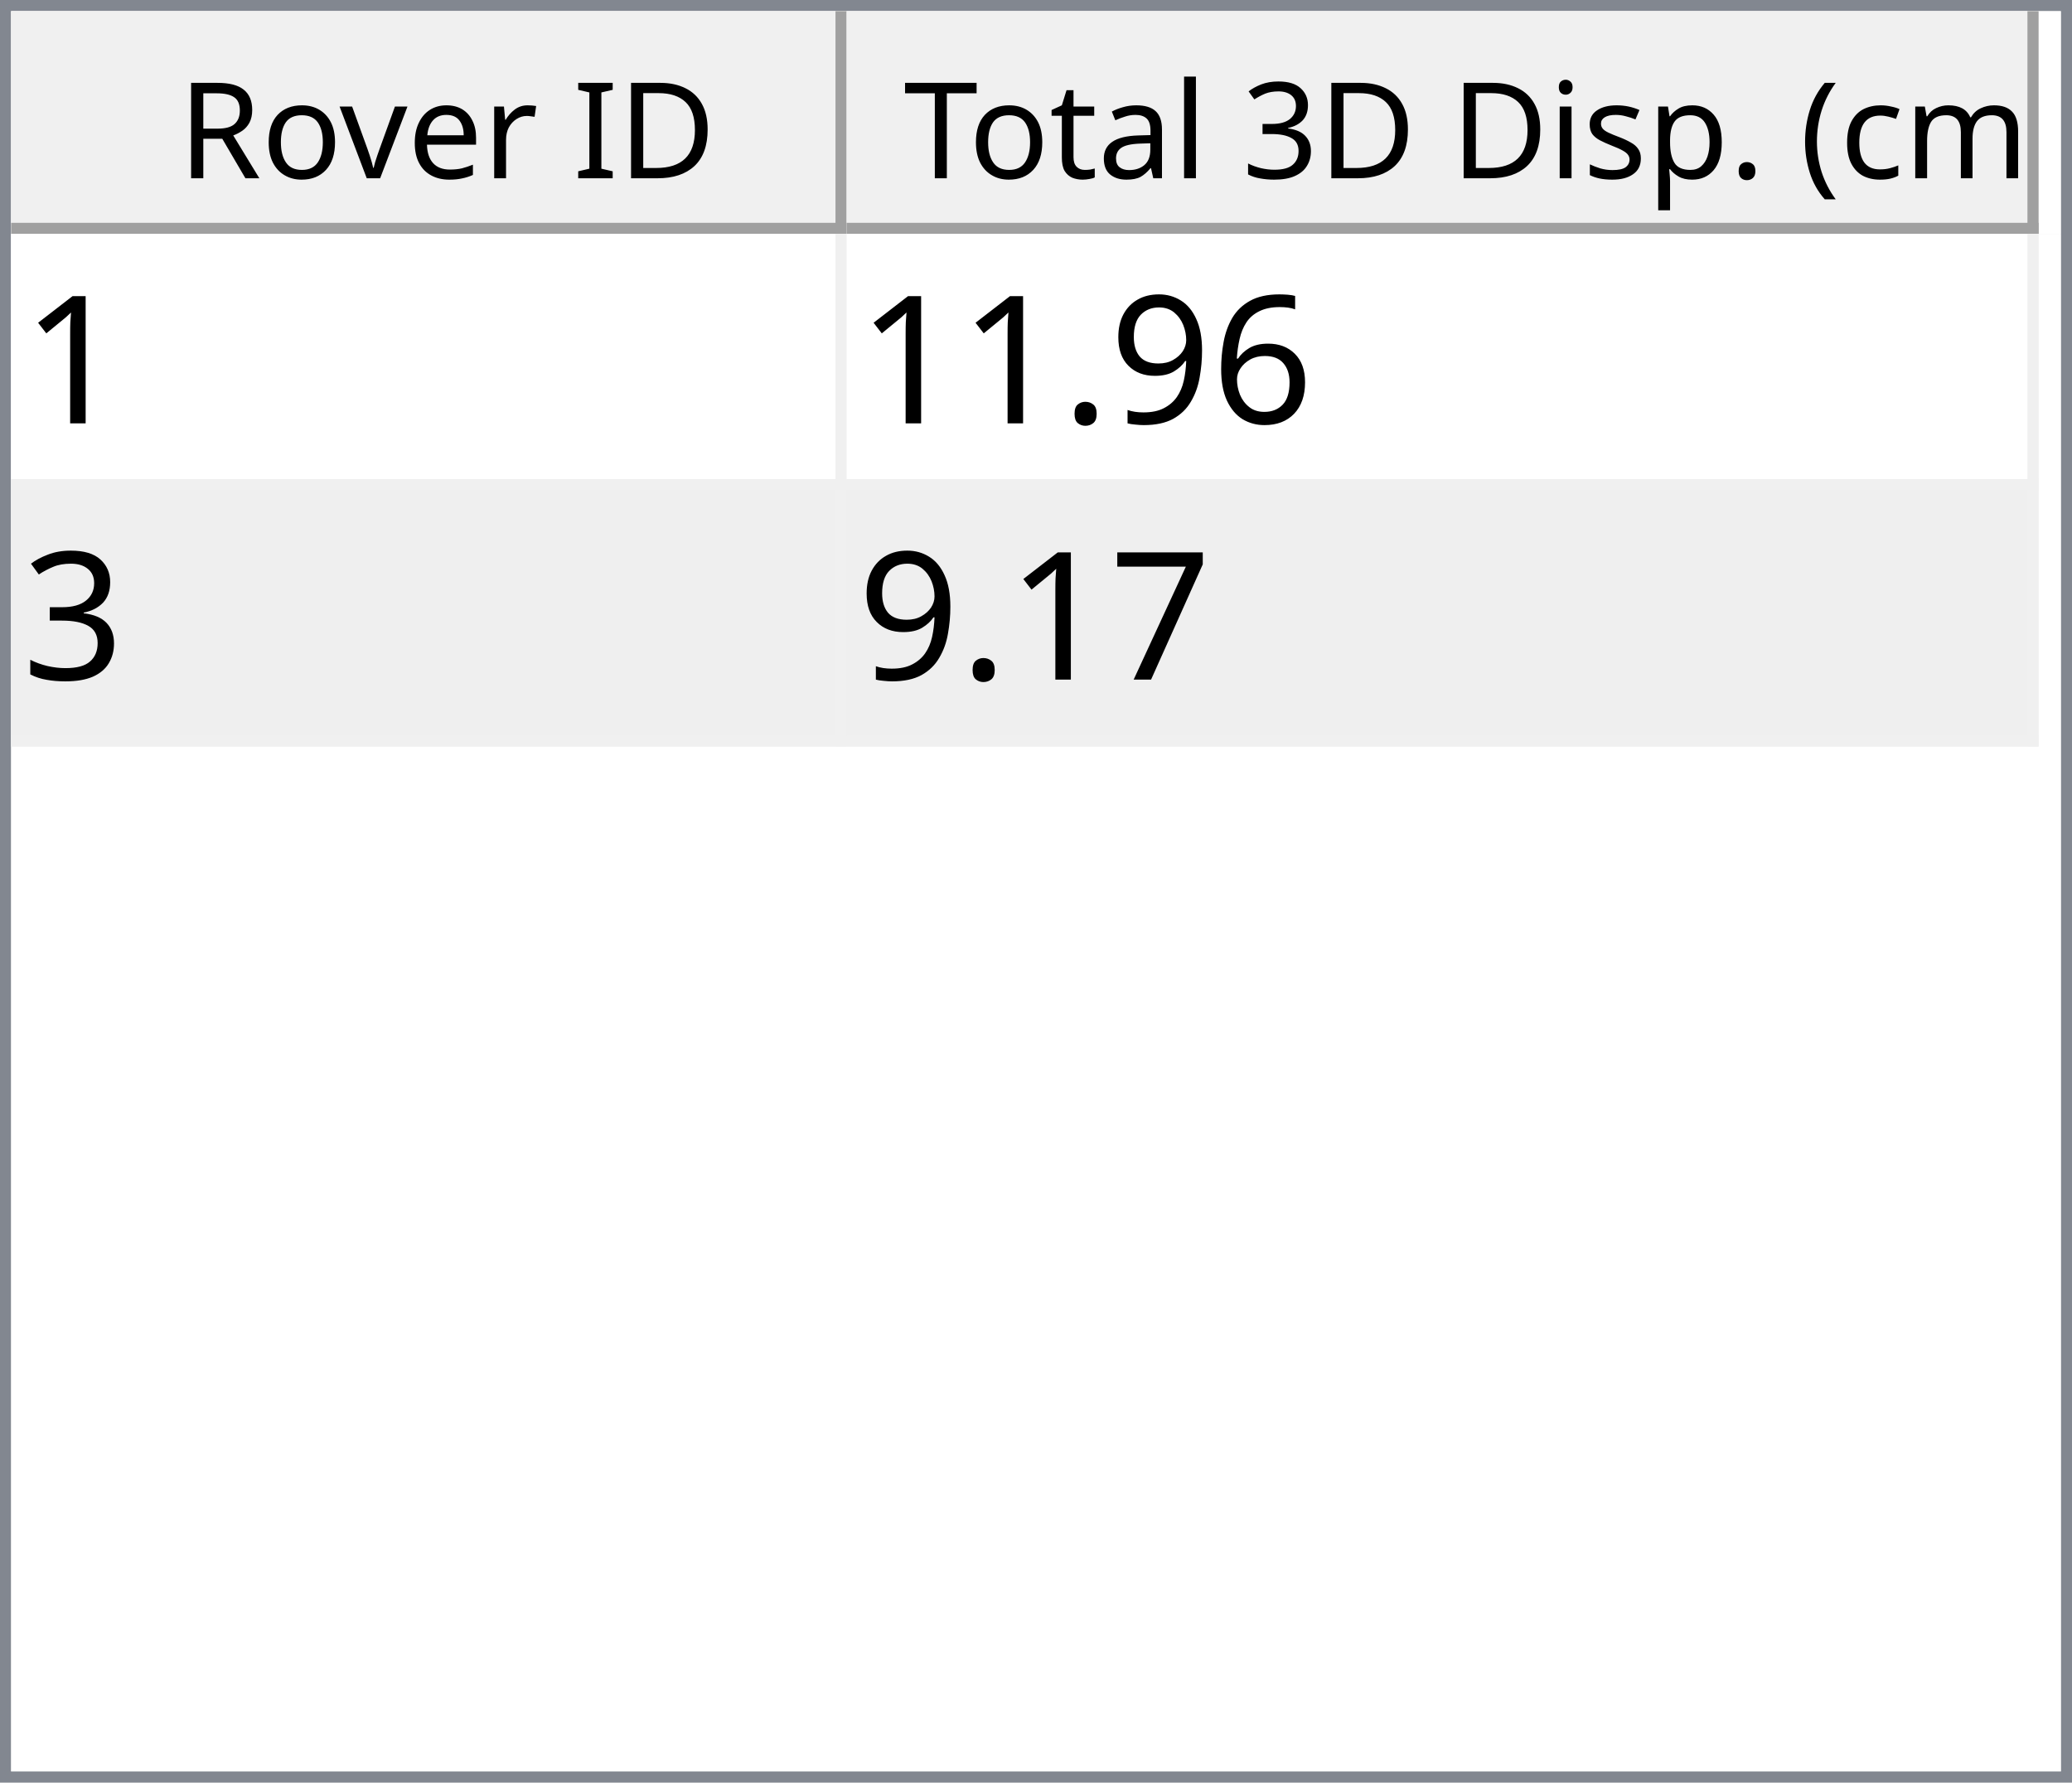
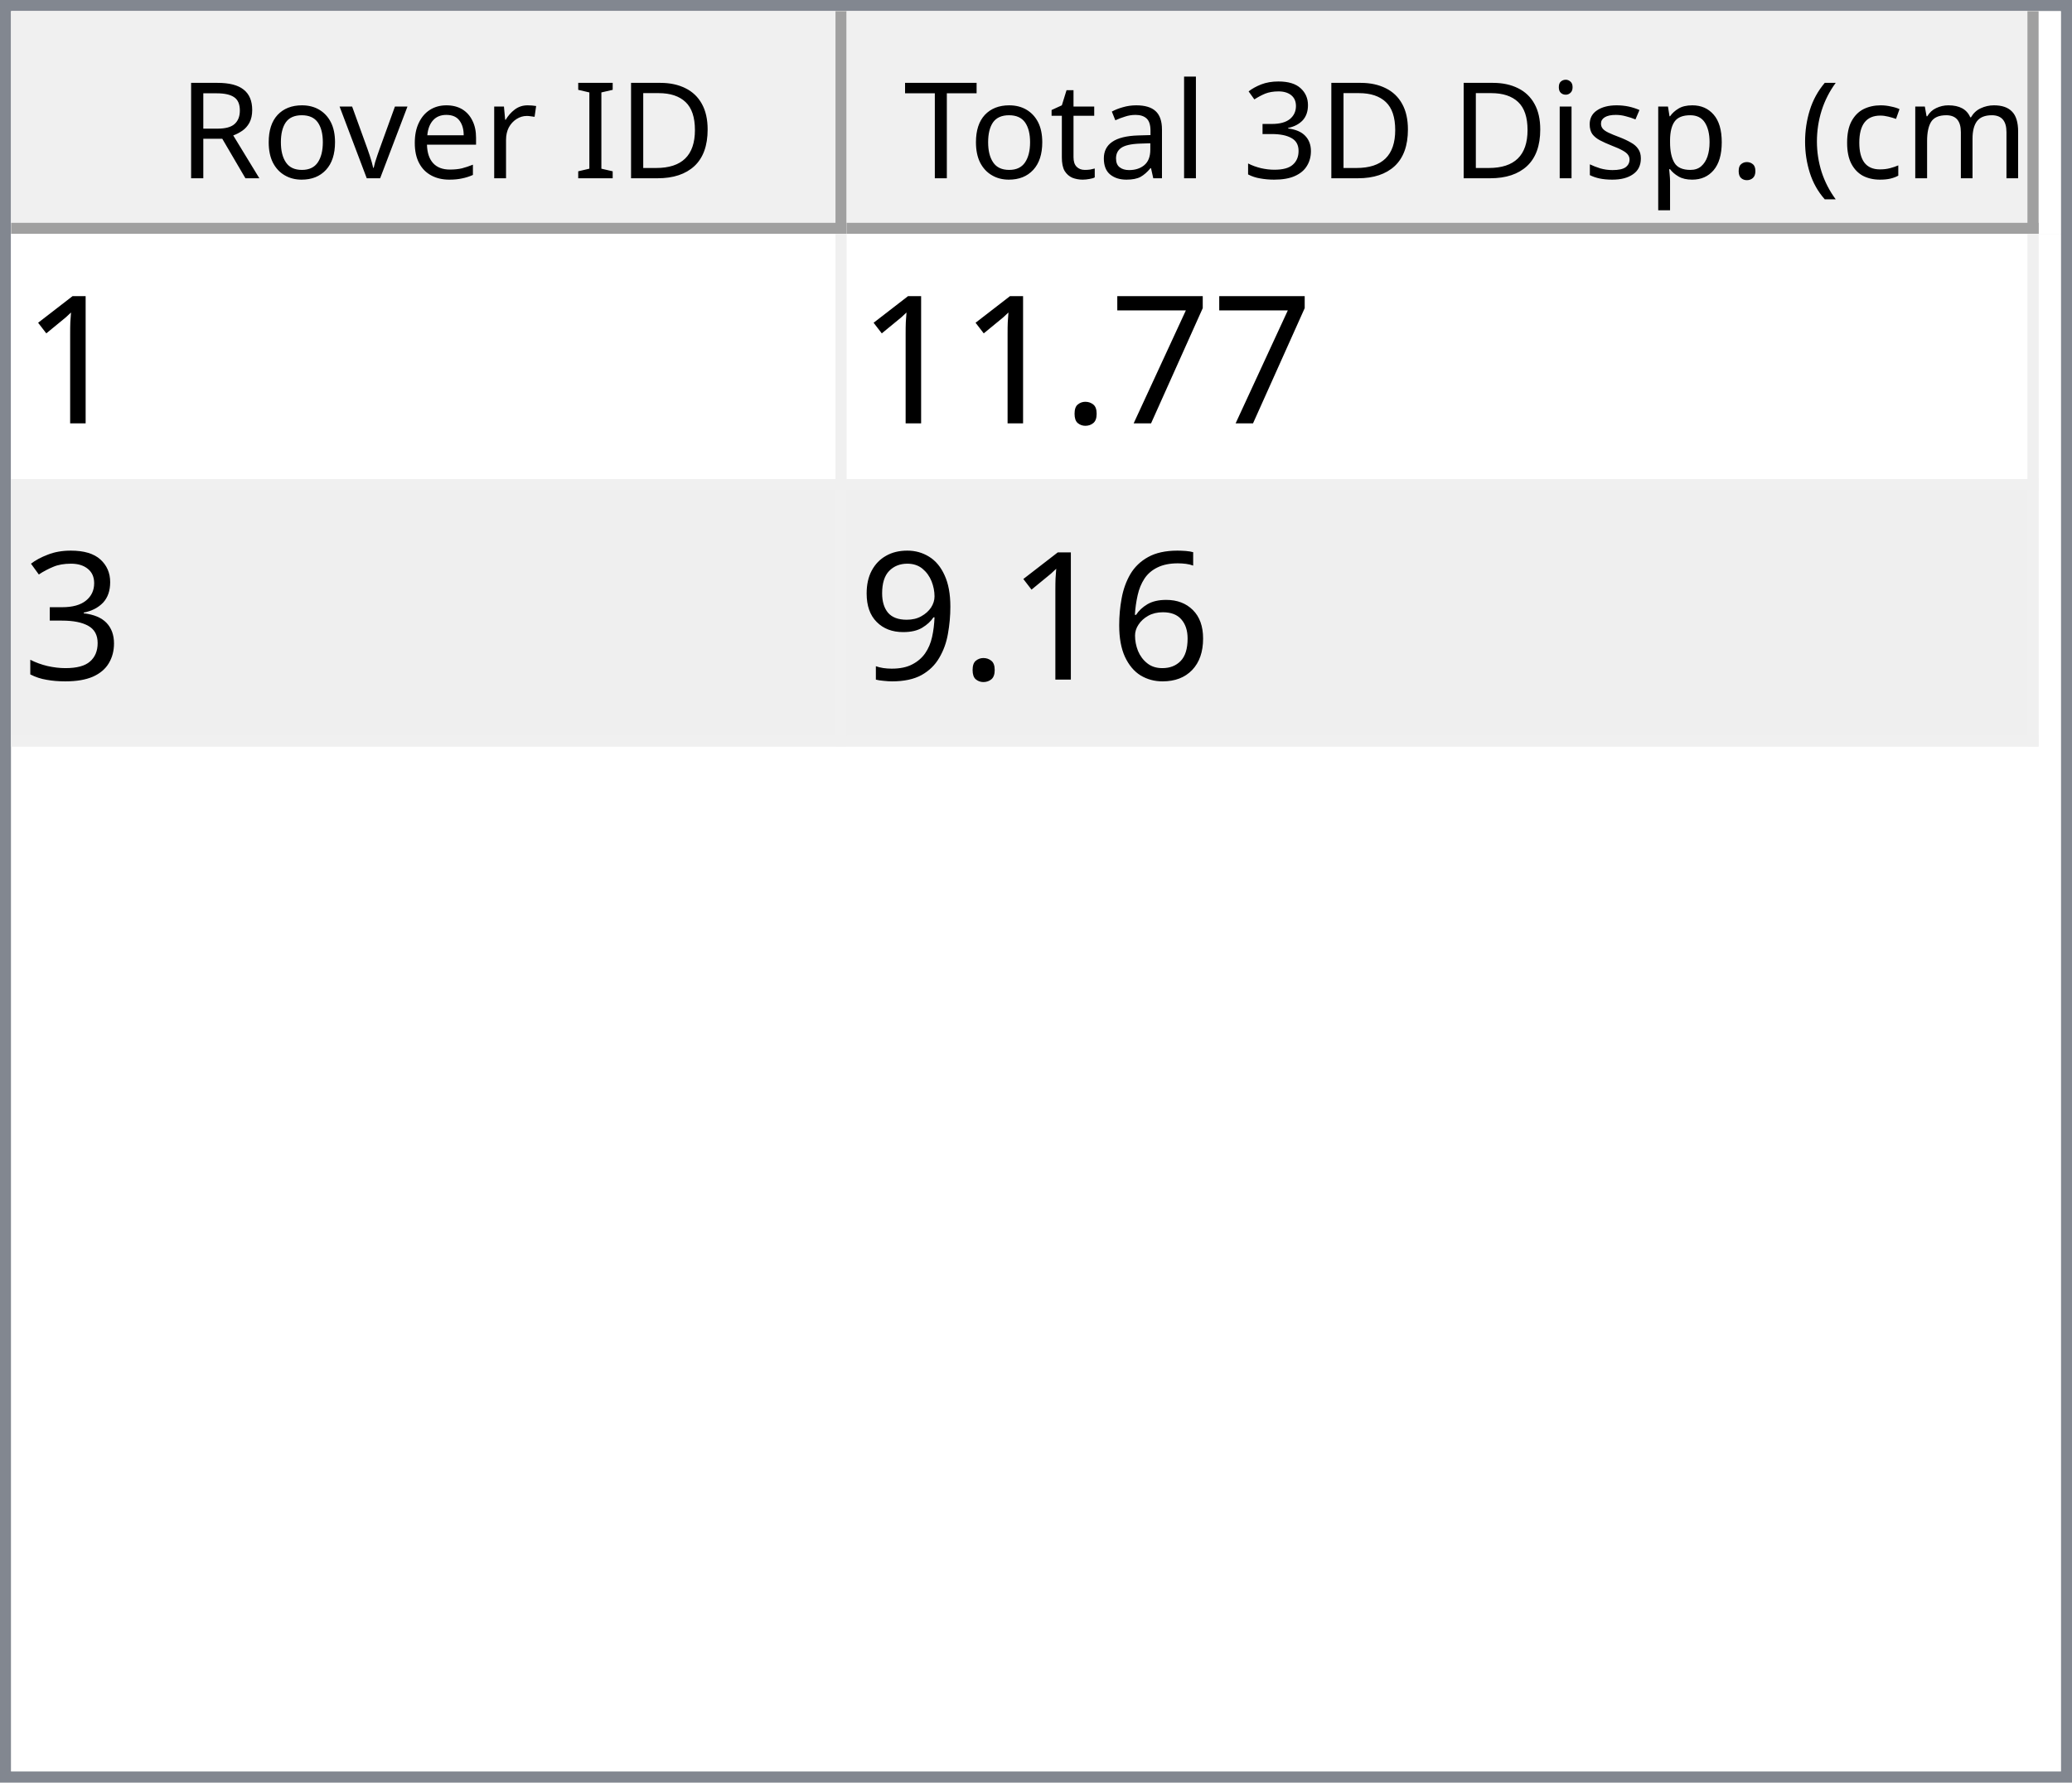
<svg xmlns="http://www.w3.org/2000/svg" style="fill-opacity:1; color-rendering:auto; color-interpolation:auto; text-rendering:auto; stroke:black; stroke-linecap:square; stroke-miterlimit:10; shape-rendering:auto; stroke-opacity:1; fill:black; stroke-dasharray:none; font-weight:normal; stroke-width:1; font-family:'Dialog'; font-style:normal; stroke-linejoin:miter; font-size:12px; stroke-dashoffset:0; image-rendering:auto;" width="186" height="160">
  <defs id="genericDefs" />
  <g>
    <defs id="defs1">
      <clipPath clipPathUnits="userSpaceOnUse" id="clipPath1">
        <path d="M0 0 L186 0 L186 160 L0 160 L0 0 Z" />
      </clipPath>
      <clipPath clipPathUnits="userSpaceOnUse" id="clipPath2">
        <path d="M0 0 L0 160 L186 160 L186 0 Z" />
      </clipPath>
      <clipPath clipPathUnits="userSpaceOnUse" id="clipPath3">
        <path d="M0 0 L0 20 L184 20 L184 0 Z" />
      </clipPath>
      <clipPath clipPathUnits="userSpaceOnUse" id="clipPath4">
        <path d="M0 0 L0 20 L75 20 L75 0 Z" />
      </clipPath>
      <clipPath clipPathUnits="userSpaceOnUse" id="clipPath5">
        <path d="M1 1 L1 19 L74 19 L74 1 Z" />
      </clipPath>
      <clipPath clipPathUnits="userSpaceOnUse" id="clipPath6">
        <path d="M0 0 L0 18 L73 18 L73 0 Z" />
      </clipPath>
      <clipPath clipPathUnits="userSpaceOnUse" id="clipPath7">
        <path d="M-0.5 -0.5 L-0.5 19.5 L74.5 19.5 L74.5 -0.5 Z" />
      </clipPath>
      <clipPath clipPathUnits="userSpaceOnUse" id="clipPath8">
        <path d="M0 0 L0 20 L107 20 L107 0 Z" />
      </clipPath>
      <clipPath clipPathUnits="userSpaceOnUse" id="clipPath9">
        <path d="M1 1 L1 19 L106 19 L106 1 Z" />
      </clipPath>
      <clipPath clipPathUnits="userSpaceOnUse" id="clipPath10">
        <path d="M0 0 L0 18 L105 18 L105 0 Z" />
      </clipPath>
      <clipPath clipPathUnits="userSpaceOnUse" id="clipPath11">
        <path d="M-0.5 -0.5 L-0.5 19.5 L106.5 19.5 L106.5 -0.5 Z" />
      </clipPath>
      <clipPath clipPathUnits="userSpaceOnUse" id="clipPath12">
        <path d="M0 0 L0 138 L184 138 L184 0 Z" />
      </clipPath>
      <clipPath clipPathUnits="userSpaceOnUse" id="clipPath13">
        <path d="M0 0 L0 46 L182 46 L182 0 Z" />
      </clipPath>
      <clipPath clipPathUnits="userSpaceOnUse" id="clipPath14">
        <path d="M-0.5 -0.5 L-0.5 45.5 L181.5 45.5 L181.5 -0.5 Z" />
      </clipPath>
      <clipPath clipPathUnits="userSpaceOnUse" id="clipPath15">
        <path d="M0 0 L0 22 L74 22 L74 0 Z" />
      </clipPath>
      <clipPath clipPathUnits="userSpaceOnUse" id="clipPath16">
        <path d="M0 0 L0 22 L106 22 L106 0 Z" />
      </clipPath>
      <font horiz-adv-x="64.551" id="font1">
        <font-face ascent="107.91" descent="25.098" units-per-em="100" style="font-style:normal; font-family:Segoe UI; font-weight:normal;" />
        <missing-glyph horiz-adv-x="64.551" d="M8.109 0 L8.109 68.266 L56.453 68.266 L56.453 0 L8.109 0 ZM15.328 7.234 L49.219 7.234 L49.219 61.031 L15.328 61.031 L15.328 7.234 Z" />
        <glyph unicode="D" horiz-adv-x="70.117" d="M9.188 0 L9.188 70.016 L28.516 70.016 Q65.531 70.016 65.531 35.891 Q65.531 19.672 55.25 9.836 Q44.969 0 27.734 0 L9.188 0 ZM17.391 62.594 L17.391 7.422 L27.828 7.422 Q41.609 7.422 49.273 14.797 Q56.938 22.172 56.938 35.688 Q56.938 62.594 28.328 62.594 L17.391 62.594 Z" />
        <glyph unicode="I" horiz-adv-x="26.611" d="M17.391 0 L9.188 0 L9.188 70.016 L17.391 70.016 L17.391 0 Z" />
        <glyph unicode=" " horiz-adv-x="27.393" d="" />
        <glyph unicode="r" horiz-adv-x="34.766" d="M34.188 41.891 Q32.078 43.5 28.125 43.5 Q23 43.5 19.555 38.672 Q16.109 33.844 16.109 25.484 L16.109 0 L8.109 0 L8.109 50 L16.109 50 L16.109 39.703 L16.312 39.703 Q18.016 44.969 21.531 47.922 Q25.047 50.875 29.391 50.875 Q32.516 50.875 34.188 50.203 L34.188 41.891 Z" />
        <glyph unicode="e" horiz-adv-x="52.295" d="M48.297 23 L12.984 23 Q13.188 14.656 17.484 10.109 Q21.781 5.562 29.297 5.562 Q37.75 5.562 44.828 11.141 L44.828 3.609 Q38.234 -1.172 27.391 -1.172 Q16.797 -1.172 10.742 5.641 Q4.688 12.453 4.688 24.812 Q4.688 36.469 11.305 43.82 Q17.922 51.172 27.734 51.172 Q37.547 51.172 42.922 44.828 Q48.297 38.484 48.297 27.203 L48.297 23 ZM40.094 29.781 Q40.047 36.719 36.75 40.578 Q33.453 44.438 27.594 44.438 Q21.922 44.438 17.969 40.383 Q14.016 36.328 13.094 29.781 L40.094 29.781 Z" />
        <glyph unicode="v" horiz-adv-x="47.9" d="M47.406 50 L27.484 0 L19.625 0 L0.688 50 L9.469 50 L22.172 13.672 Q23.578 9.672 23.922 6.688 L24.125 6.688 Q24.609 10.453 25.688 13.484 L38.969 50 L47.406 50 Z" />
        <glyph unicode="o" horiz-adv-x="58.594" d="M29 -1.172 Q17.922 -1.172 11.305 5.836 Q4.688 12.844 4.688 24.422 Q4.688 37.016 11.57 44.094 Q18.453 51.172 30.172 51.172 Q41.359 51.172 47.633 44.289 Q53.906 37.406 53.906 25.203 Q53.906 13.234 47.141 6.031 Q40.375 -1.172 29 -1.172 ZM29.594 44.438 Q21.875 44.438 17.383 39.188 Q12.891 33.938 12.891 24.703 Q12.891 15.828 17.43 10.695 Q21.969 5.562 29.594 5.562 Q37.359 5.562 41.531 10.594 Q45.703 15.625 45.703 24.906 Q45.703 34.281 41.531 39.359 Q37.359 44.438 29.594 44.438 Z" />
        <glyph unicode="R" horiz-adv-x="59.814" d="M59.375 0 L49.609 0 L37.891 19.625 Q36.281 22.359 34.766 24.289 Q33.25 26.219 31.664 27.438 Q30.078 28.656 28.25 29.219 Q26.422 29.781 24.125 29.781 L17.391 29.781 L17.391 0 L9.188 0 L9.188 70.016 L30.078 70.016 Q34.672 70.016 38.555 68.867 Q42.438 67.719 45.289 65.375 Q48.141 63.031 49.758 59.547 Q51.375 56.062 51.375 51.375 Q51.375 47.703 50.273 44.656 Q49.172 41.609 47.148 39.211 Q45.125 36.812 42.266 35.133 Q39.406 33.453 35.844 32.516 L35.844 32.328 Q37.594 31.547 38.891 30.547 Q40.188 29.547 41.359 28.18 Q42.531 26.812 43.68 25.078 Q44.828 23.344 46.234 21.047 L59.375 0 ZM17.391 62.594 L17.391 37.203 L28.516 37.203 Q31.594 37.203 34.203 38.133 Q36.812 39.062 38.719 40.797 Q40.625 42.531 41.703 45.047 Q42.781 47.562 42.781 50.688 Q42.781 56.297 39.141 59.445 Q35.5 62.594 28.609 62.594 L17.391 62.594 Z" />
        <glyph unicode=")" horiz-adv-x="30.176" d="M8.297 -15.922 L1.172 -15.922 Q16.406 2.344 16.406 26.812 Q16.406 51.469 1.078 70.016 L8.297 70.016 Q23.531 52.156 23.531 26.703 Q23.531 1.375 8.297 -15.922 Z" />
        <glyph unicode="m" horiz-adv-x="86.133" d="M79.109 0 L71.094 0 L71.094 28.719 Q71.094 37.016 68.531 40.727 Q65.969 44.438 59.906 44.438 Q54.781 44.438 51.195 39.75 Q47.609 35.062 47.609 28.516 L47.609 0 L39.594 0 L39.594 29.688 Q39.594 44.438 28.219 44.438 Q22.953 44.438 19.531 40.016 Q16.109 35.594 16.109 28.516 L16.109 0 L8.109 0 L8.109 50 L16.109 50 L16.109 42.094 L16.312 42.094 Q21.625 51.172 31.844 51.172 Q36.969 51.172 40.773 48.312 Q44.578 45.453 46 40.828 Q51.562 51.172 62.594 51.172 Q79.109 51.172 79.109 30.812 L79.109 0 Z" />
        <glyph unicode="c" horiz-adv-x="46.191" d="M42.188 2.297 Q36.422 -1.172 28.516 -1.172 Q17.828 -1.172 11.258 5.789 Q4.688 12.75 4.688 23.828 Q4.688 36.188 11.766 43.68 Q18.844 51.172 30.672 51.172 Q37.25 51.172 42.281 48.734 L42.281 40.531 Q36.719 44.438 30.375 44.438 Q22.703 44.438 17.797 38.945 Q12.891 33.453 12.891 24.516 Q12.891 15.719 17.508 10.641 Q22.125 5.562 29.891 5.562 Q36.422 5.562 42.188 9.906 L42.188 2.297 Z" />
        <glyph unicode="(" horiz-adv-x="30.176" d="M29.109 -15.922 L21.969 -15.922 Q6.844 1.375 6.844 26.703 Q6.844 52.156 21.969 70.016 L29.203 70.016 Q13.875 51.469 13.875 26.812 Q13.875 2.344 29.109 -15.922 Z" />
        <glyph unicode="." horiz-adv-x="21.68" d="M10.891 -1.078 Q8.641 -1.078 7.055 0.539 Q5.469 2.156 5.469 4.391 Q5.469 6.641 7.055 8.273 Q8.641 9.906 10.891 9.906 Q13.188 9.906 14.797 8.273 Q16.406 6.641 16.406 4.391 Q16.406 2.156 14.797 0.539 Q13.188 -1.078 10.891 -1.078 Z" />
        <glyph unicode="p" horiz-adv-x="58.789" d="M16.312 7.234 L16.109 7.234 L16.109 -23 L8.109 -23 L8.109 50 L16.109 50 L16.109 41.219 L16.312 41.219 Q22.219 51.172 33.594 51.172 Q43.266 51.172 48.688 44.461 Q54.109 37.75 54.109 26.469 Q54.109 13.922 48 6.375 Q41.891 -1.172 31.297 -1.172 Q21.578 -1.172 16.312 7.234 ZM16.109 27.391 L16.109 20.406 Q16.109 14.203 20.141 9.883 Q24.172 5.562 30.375 5.562 Q37.641 5.562 41.773 11.133 Q45.906 16.703 45.906 26.609 Q45.906 34.969 42.047 39.703 Q38.188 44.438 31.594 44.438 Q24.609 44.438 20.359 39.578 Q16.109 34.719 16.109 27.391 Z" />
        <glyph unicode="s" horiz-adv-x="42.432" d="M5.078 1.812 L5.078 10.406 Q11.625 5.562 19.484 5.562 Q30.031 5.562 30.031 12.594 Q30.031 14.594 29.125 15.992 Q28.219 17.391 26.68 18.461 Q25.141 19.531 23.07 20.383 Q21 21.234 18.609 22.172 Q15.281 23.484 12.766 24.828 Q10.25 26.172 8.57 27.859 Q6.891 29.547 6.031 31.695 Q5.172 33.844 5.172 36.719 Q5.172 40.234 6.789 42.945 Q8.406 45.656 11.086 47.484 Q13.766 49.312 17.211 50.242 Q20.656 51.172 24.312 51.172 Q30.812 51.172 35.938 48.922 L35.938 40.828 Q30.422 44.438 23.25 44.438 Q21 44.438 19.195 43.922 Q17.391 43.406 16.094 42.477 Q14.797 41.547 14.086 40.258 Q13.375 38.969 13.375 37.406 Q13.375 35.453 14.086 34.133 Q14.797 32.812 16.164 31.789 Q17.531 30.766 19.484 29.938 Q21.438 29.109 23.922 28.125 Q27.25 26.859 29.883 25.516 Q32.516 24.172 34.375 22.484 Q36.234 20.797 37.234 18.602 Q38.234 16.406 38.234 13.375 Q38.234 9.672 36.602 6.938 Q34.969 4.203 32.234 2.398 Q29.5 0.594 25.93 -0.289 Q22.359 -1.172 18.453 -1.172 Q10.75 -1.172 5.078 1.812 Z" />
        <glyph unicode="i" horiz-adv-x="24.219" d="M12.203 62.703 Q10.062 62.703 8.547 64.164 Q7.031 65.625 7.031 67.875 Q7.031 70.125 8.547 71.609 Q10.062 73.094 12.203 73.094 Q14.406 73.094 15.945 71.609 Q17.484 70.125 17.484 67.875 Q17.484 65.719 15.945 64.211 Q14.406 62.703 12.203 62.703 ZM16.109 0 L8.109 0 L8.109 50 L16.109 50 L16.109 0 Z" />
        <glyph unicode="3" horiz-adv-x="53.906" d="M46.531 19.828 Q46.531 15.094 44.75 11.211 Q42.969 7.328 39.719 4.57 Q36.469 1.812 31.93 0.297 Q27.391 -1.219 21.922 -1.219 Q11.922 -1.219 6 2.594 L6 11.188 Q13.094 5.609 22.219 5.609 Q25.875 5.609 28.828 6.539 Q31.781 7.469 33.906 9.227 Q36.031 10.984 37.18 13.477 Q38.328 15.969 38.328 19.094 Q38.328 32.812 18.797 32.812 L12.984 32.812 L12.984 39.594 L18.5 39.594 Q35.797 39.594 35.797 52.484 Q35.797 64.406 22.609 64.406 Q15.188 64.406 8.688 59.422 L8.688 67.188 Q15.375 71.188 24.609 71.188 Q29 71.188 32.57 69.969 Q36.141 68.75 38.68 66.555 Q41.219 64.359 42.609 61.281 Q44 58.203 44 54.5 Q44 40.672 30.031 36.719 L30.031 36.531 Q33.594 36.141 36.625 34.797 Q39.656 33.453 41.852 31.305 Q44.047 29.156 45.289 26.25 Q46.531 23.344 46.531 19.828 Z" />
        <glyph unicode="l" horiz-adv-x="24.219" d="M16.109 0 L8.109 0 L8.109 74.031 L16.109 74.031 L16.109 0 Z" />
        <glyph unicode="a" horiz-adv-x="50.879" d="M43.891 0 L35.891 0 L35.891 7.812 L35.688 7.812 Q30.469 -1.172 20.312 -1.172 Q12.844 -1.172 8.617 2.781 Q4.391 6.734 4.391 13.281 Q4.391 27.297 20.906 29.594 L35.891 31.688 Q35.891 44.438 25.594 44.438 Q16.547 44.438 9.281 38.281 L9.281 46.484 Q16.656 51.172 26.266 51.172 Q43.891 51.172 43.891 32.516 L43.891 0 ZM35.891 25.297 L23.828 23.641 Q18.266 22.859 15.43 20.875 Q12.594 18.891 12.594 13.875 Q12.594 10.203 15.211 7.883 Q17.828 5.562 22.172 5.562 Q28.125 5.562 32.008 9.742 Q35.891 13.922 35.891 20.312 L35.891 25.297 Z" />
        <glyph unicode="t" horiz-adv-x="33.887" d="M31.297 0.484 Q28.469 -1.078 23.828 -1.078 Q10.688 -1.078 10.688 13.578 L10.688 43.172 L2.094 43.172 L2.094 50 L10.688 50 L10.688 62.203 L18.703 64.797 L18.703 50 L31.297 50 L31.297 43.172 L18.703 43.172 L18.703 14.984 Q18.703 9.969 20.414 7.82 Q22.125 5.672 26.078 5.672 Q29.109 5.672 31.297 7.328 L31.297 0.484 Z" />
        <glyph unicode="T" horiz-adv-x="52.393" d="M50.594 62.594 L30.375 62.594 L30.375 0 L22.172 0 L22.172 62.594 L2 62.594 L2 70.016 L50.594 70.016 L50.594 62.594 Z" />
      </font>
      <font horiz-adv-x="75.0" id="font2">
        <font-face ascent="100.537" descent="21.973" units-per-em="100" style="font-style:normal; font-family:sans-serif; font-weight:normal;" />
        <missing-glyph horiz-adv-x="75.0" d="M12.5 0 L12.5 62.5 L62.5 62.5 L62.5 0 L12.5 0 ZM14.062 1.562 L60.938 1.562 L60.938 60.938 L14.062 60.938 L14.062 1.562 Z" />
        <glyph unicode="1" horiz-adv-x="55.615" d="M37.25 0 L28.469 0 L28.469 56 Q25.297 52.984 20.141 49.953 Q14.984 46.922 10.891 45.406 L10.891 53.906 Q18.266 57.375 23.781 62.305 Q29.297 67.234 31.594 71.875 L37.25 71.875 L37.25 0 Z" />
+         <glyph unicode="7" horiz-adv-x="55.615" d="M4.734 62.203 L4.734 70.656 L51.078 70.656 L51.078 63.812 Q44.234 56.547 37.523 44.484 Q30.812 32.422 27.156 19.672 Q24.516 10.688 23.781 0 L14.75 0 Q14.891 8.453 18.062 20.414 Q21.234 32.375 27.172 43.484 Q33.109 54.594 39.797 62.203 L4.734 62.203 Z" />
+         <glyph unicode="." horiz-adv-x="27.783" d="M9.078 0 L9.078 10.016 L19.094 10.016 L19.094 0 L9.078 0 Z" />
+         <glyph unicode="3" horiz-adv-x="55.615" d="M4.203 18.891 L12.984 20.062 Q14.5 12.594 18.141 9.297 Q21.781 6 27 6 Q33.203 6 37.477 10.297 Q41.75 14.594 41.75 20.953 Q41.75 27 37.797 30.93 Q33.844 34.859 27.734 34.859 Q25.25 34.859 21.531 33.891 L22.516 41.609 Q23.391 41.5 23.922 41.5 Q29.547 41.5 34.039 44.43 Q38.531 47.359 38.531 53.469 Q38.531 58.297 35.258 61.477 Q31.984 64.656 26.812 64.656 Q21.688 64.656 18.266 61.43 Q14.844 58.203 13.875 51.766 L5.078 53.328 Q6.688 62.156 12.398 67.016 Q18.109 71.875 26.609 71.875 Q32.469 71.875 37.398 69.359 Q42.328 66.844 44.945 62.5 Q47.562 58.156 47.562 53.266 Q47.562 48.641 45.07 44.828 Q42.578 41.016 37.703 38.766 Q44.047 37.312 47.562 32.695 Q51.078 28.078 51.078 21.141 Q51.078 11.766 44.242 5.25 Q37.406 -1.266 26.953 -1.266 Q17.531 -1.266 11.305 4.352 Q5.078 9.969 4.203 18.891 Z" />
        <glyph unicode="6" horiz-adv-x="55.615" d="M49.75 54.047 L41.016 53.375 Q39.844 58.547 37.703 60.891 Q34.125 64.656 28.906 64.656 Q24.703 64.656 21.531 62.312 Q17.391 59.281 14.992 53.469 Q12.594 47.656 12.5 36.922 Q15.672 41.75 20.266 44.094 Q24.859 46.438 29.891 46.438 Q38.672 46.438 44.852 39.969 Q51.031 33.5 51.031 23.25 Q51.031 16.5 48.125 10.719 Q45.219 4.938 40.141 1.859 Q35.062 -1.219 28.609 -1.219 Q17.625 -1.219 10.695 6.859 Q3.766 14.938 3.766 33.5 Q3.766 54.25 11.422 63.672 Q18.109 71.875 29.438 71.875 Q37.891 71.875 43.289 67.141 Q48.688 62.406 49.75 54.047 ZM13.875 23.188 Q13.875 18.656 15.797 14.508 Q17.719 10.359 21.188 8.18 Q24.656 6 28.469 6 Q34.031 6 38.039 10.492 Q42.047 14.984 42.047 22.703 Q42.047 30.125 38.086 34.398 Q34.125 38.672 28.125 38.672 Q22.172 38.672 18.023 34.398 Q13.875 30.125 13.875 23.188 Z" />
        <glyph unicode="9" horiz-adv-x="55.615" d="M5.469 16.547 L13.922 17.328 Q14.984 11.375 18.016 8.688 Q21.047 6 25.781 6 Q29.828 6 32.883 7.859 Q35.938 9.719 37.891 12.82 Q39.844 15.922 41.164 21.195 Q42.484 26.469 42.484 31.938 Q42.484 32.516 42.438 33.688 Q39.797 29.5 35.234 26.883 Q30.672 24.266 25.344 24.266 Q16.453 24.266 10.305 30.711 Q4.156 37.156 4.156 47.703 Q4.156 58.594 10.578 65.234 Q17 71.875 26.656 71.875 Q33.641 71.875 39.43 68.117 Q45.219 64.359 48.219 57.398 Q51.219 50.438 51.219 37.25 Q51.219 23.531 48.242 15.406 Q45.266 7.281 39.383 3.031 Q33.5 -1.219 25.594 -1.219 Q17.188 -1.219 11.867 3.445 Q6.547 8.109 5.469 16.547 ZM41.453 48.141 Q41.453 55.719 37.43 60.156 Q33.406 64.594 27.734 64.594 Q21.875 64.594 17.531 59.812 Q13.188 55.031 13.188 47.406 Q13.188 40.578 17.312 36.305 Q21.438 32.031 27.484 32.031 Q33.594 32.031 37.523 36.305 Q41.453 40.578 41.453 48.141 Z" />
-         <glyph unicode="." horiz-adv-x="27.783" d="M9.078 0 L9.078 10.016 L19.094 10.016 L19.094 0 L9.078 0 Z" />
-         <glyph unicode="3" horiz-adv-x="55.615" d="M4.203 18.891 L12.984 20.062 Q14.5 12.594 18.141 9.297 Q21.781 6 27 6 Q33.203 6 37.477 10.297 Q41.75 14.594 41.75 20.953 Q41.75 27 37.797 30.93 Q33.844 34.859 27.734 34.859 Q25.25 34.859 21.531 33.891 L22.516 41.609 Q23.391 41.5 23.922 41.5 Q29.547 41.5 34.039 44.43 Q38.531 47.359 38.531 53.469 Q38.531 58.297 35.258 61.477 Q31.984 64.656 26.812 64.656 Q21.688 64.656 18.266 61.43 Q14.844 58.203 13.875 51.766 L5.078 53.328 Q6.688 62.156 12.398 67.016 Q18.109 71.875 26.609 71.875 Q32.469 71.875 37.398 69.359 Q42.328 66.844 44.945 62.5 Q47.562 58.156 47.562 53.266 Q47.562 48.641 45.07 44.828 Q42.578 41.016 37.703 38.766 Q44.047 37.312 47.562 32.695 Q51.078 28.078 51.078 21.141 Q51.078 11.766 44.242 5.25 Q37.406 -1.266 26.953 -1.266 Q17.531 -1.266 11.305 4.352 Q5.078 9.969 4.203 18.891 Z" />
-         <glyph unicode="7" horiz-adv-x="55.615" d="M4.734 62.203 L4.734 70.656 L51.078 70.656 L51.078 63.812 Q44.234 56.547 37.523 44.484 Q30.812 32.422 27.156 19.672 Q24.516 10.688 23.781 0 L14.75 0 Q14.891 8.453 18.062 20.414 Q21.234 32.375 27.172 43.484 Q33.109 54.594 39.797 62.203 L4.734 62.203 Z" />
      </font>
    </defs>
    <g style="fill:white; stroke:white;">
      <rect x="0" y="0" width="186" style="clip-path:url(#clipPath1); stroke:none;" height="160" />
    </g>
    <g style="fill:white; text-rendering:optimizeSpeed; color-rendering:optimizeSpeed; image-rendering:optimizeSpeed; shape-rendering:crispEdges; stroke:white; color-interpolation:sRGB;">
      <rect x="0" width="186" height="160" y="0" style="stroke:none;" />
      <path style="stroke:none;" d="M0 160 L186 160 L186 0 L0 0 Z" />
    </g>
    <g style="fill:rgb(240,240,240); font-family:'Segoe UI'; stroke:rgb(240,240,240);">
      <rect x="0" y="0" width="186" style="clip-path:url(#clipPath2); stroke:none;" height="160" />
    </g>
    <g style="fill:rgb(130,135,144); font-family:'Segoe UI'; stroke:rgb(130,135,144);">
      <path d="M0 0 L186 0 L186 160 L0 160 L0 0 ZM1 1 L185 1 L185 159 L1 159 L1 1 Z" style="fill-rule:evenodd; clip-path:url(#clipPath2); stroke:none;" />
    </g>
    <g style="fill:white; font-family:'Segoe UI'; stroke:white;" transform="translate(1,1)">
      <rect x="0" y="0" width="184" style="clip-path:url(#clipPath3); stroke:none;" height="20" />
    </g>
    <g style="fill:rgb(240,240,240); font-family:'Segoe UI'; stroke:rgb(240,240,240);" transform="translate(1,1)">
      <rect x="0" y="0" width="75" style="clip-path:url(#clipPath4); stroke:none;" height="20" />
    </g>
    <g style="font-family:'Segoe UI';" transform="translate(2,2)">
      <text x="14" xml:space="preserve" y="14" style="clip-path:url(#clipPath6); stroke:none;">Rover ID</text>
    </g>
    <g style="fill:rgb(160,160,160); font-family:'Segoe UI'; stroke:rgb(160,160,160); stroke-linejoin:bevel;" transform="translate(1.5,1.5)">
      <line x1="74" x2="74" y1="0" style="fill:none; clip-path:url(#clipPath7);" y2="19" />
    </g>
    <g style="fill:rgb(160,160,160); font-family:'Segoe UI'; stroke:rgb(160,160,160); stroke-linejoin:bevel;" transform="matrix(1,0,0,1,1,1) translate(0.5,0.5)">
      <line x1="0" x2="74" y1="19" style="fill:none; clip-path:url(#clipPath7);" y2="19" />
    </g>
    <g style="fill:rgb(240,240,240); font-family:'Segoe UI'; stroke:rgb(240,240,240);" transform="translate(76,1)">
      <rect x="0" y="0" width="107" style="clip-path:url(#clipPath8); stroke:none;" height="20" />
    </g>
    <g style="font-family:'Segoe UI';" transform="translate(77,2)">
      <text x="1" xml:space="preserve" y="14" style="clip-path:url(#clipPath10); stroke:none;"> Total 3D Disp. (cm)</text>
    </g>
    <g style="fill:rgb(160,160,160); font-family:'Segoe UI'; stroke:rgb(160,160,160); stroke-linejoin:bevel;" transform="translate(76.5,1.5)">
      <line x1="106" x2="106" y1="0" style="fill:none; clip-path:url(#clipPath11);" y2="19" />
    </g>
    <g style="fill:rgb(160,160,160); font-family:'Segoe UI'; stroke:rgb(160,160,160); stroke-linejoin:bevel;" transform="matrix(1,0,0,1,76,1) translate(0.5,0.5)">
      <line x1="0" x2="106" y1="19" style="fill:none; clip-path:url(#clipPath11);" y2="19" />
    </g>
    <g style="fill:white; font-family:'Segoe UI'; stroke:white;" transform="translate(1,21)">
      <rect x="0" y="0" width="184" style="clip-path:url(#clipPath12); stroke:none;" height="138" />
    </g>
    <g style="fill:rgb(240,240,240); font-size:16px; font-family:sans-serif; stroke:rgb(240,240,240);" transform="translate(1,21)">
      <rect x="0" y="0" width="182" style="clip-path:url(#clipPath13); stroke:none;" height="46" />
      <line transform="translate(0.5,0.5)" x1="0" x2="181" y1="22" style="clip-path:url(#clipPath14); fill:none; stroke-linejoin:bevel;" y2="22" />
    </g>
    <g transform="matrix(1,0,0,1,1,21) translate(0.5,0.5)" style="fill:rgb(240,240,240); font-size:16px; font-family:sans-serif; stroke:rgb(240,240,240); stroke-linejoin:bevel;">
      <line x1="0" x2="181" y1="45" style="fill:none; clip-path:url(#clipPath14);" y2="45" />
    </g>
    <g transform="matrix(1,0,0,1,1,21) translate(0.5,0.5)" style="fill:rgb(240,240,240); font-size:16px; font-family:sans-serif; stroke:rgb(240,240,240); stroke-linejoin:bevel;">
      <line x1="74" x2="74" y1="0" style="fill:none; clip-path:url(#clipPath14);" y2="45" />
    </g>
    <g transform="matrix(1,0,0,1,1,21) translate(0.5,0.5)" style="fill:rgb(240,240,240); font-size:16px; font-family:sans-serif; stroke:rgb(240,240,240); stroke-linejoin:bevel;">
      <line x1="181" x2="181" y1="0" style="fill:none; clip-path:url(#clipPath14);" y2="45" />
    </g>
    <g style="fill:white; font-size:16px; font-family:sans-serif; stroke:white;" transform="matrix(1,0,0,1,1,21)">
      <rect x="0" y="0" width="74" style="clip-path:url(#clipPath15); stroke:none;" height="22" />
      <text x="1" y="17" style="fill:black; clip-path:url(#clipPath15); stroke:none;" xml:space="preserve">1</text>
    </g>
    <g style="fill:white; font-size:16px; font-family:sans-serif; stroke:white;" transform="matrix(1,0,0,1,1,21) translate(75,0)">
      <rect x="0" y="0" width="106" style="clip-path:url(#clipPath16); stroke:none;" height="22" />
-       <text x="1" y="17" style="fill:black; clip-path:url(#clipPath16); stroke:none;" xml:space="preserve">11.96</text>
+       <text x="1" y="17" style="fill:black; clip-path:url(#clipPath16); stroke:none;" xml:space="preserve">11.77</text>
    </g>
    <g style="fill:rgb(239,239,239); font-size:16px; font-family:sans-serif; stroke:rgb(239,239,239);" transform="matrix(1,0,0,1,1,21) translate(0,23)">
      <rect x="0" y="0" width="74" style="clip-path:url(#clipPath15); stroke:none;" height="22" />
      <text x="1" y="17" style="fill:black; clip-path:url(#clipPath15); stroke:none;" xml:space="preserve">3</text>
    </g>
    <g style="fill:rgb(239,239,239); font-size:16px; font-family:sans-serif; stroke:rgb(239,239,239);" transform="matrix(1,0,0,1,1,21) translate(75,23)">
      <rect x="0" y="0" width="106" style="clip-path:url(#clipPath16); stroke:none;" height="22" />
-       <text x="1" y="17" style="fill:black; clip-path:url(#clipPath16); stroke:none;" xml:space="preserve">9.17</text>
+       <text x="1" y="17" style="fill:black; clip-path:url(#clipPath16); stroke:none;" xml:space="preserve">9.16</text>
    </g>
  </g>
</svg>
